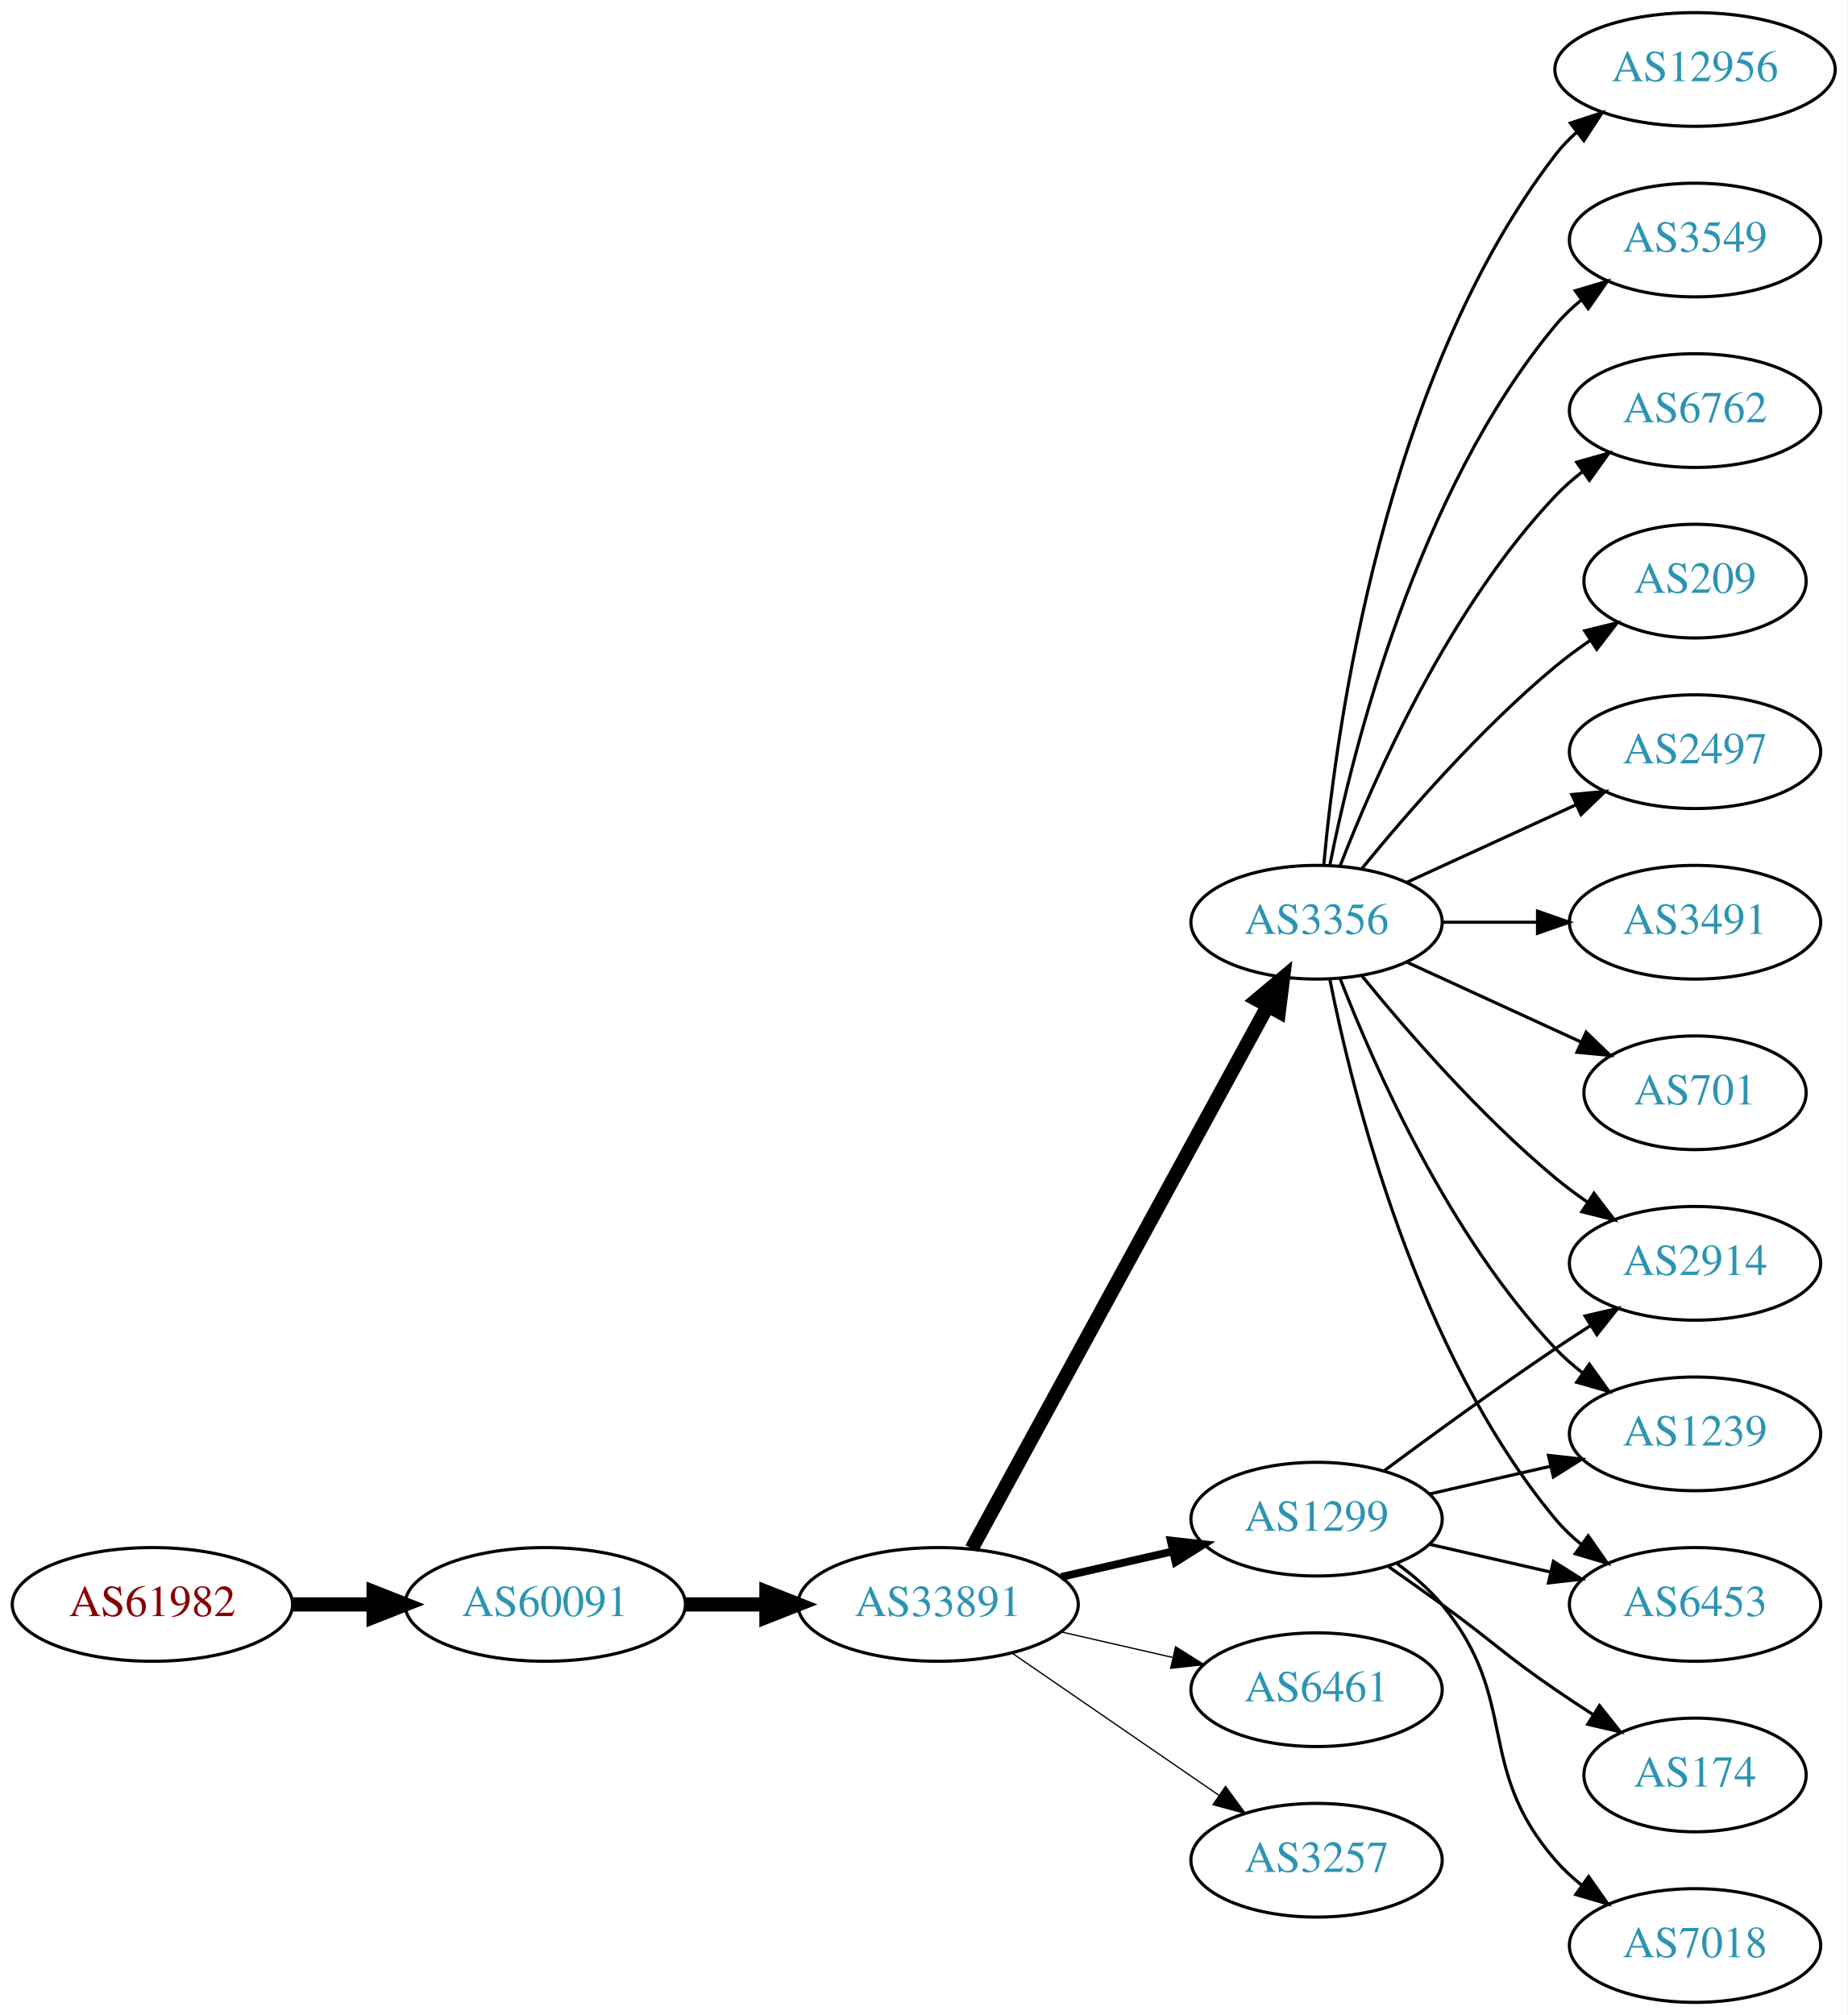
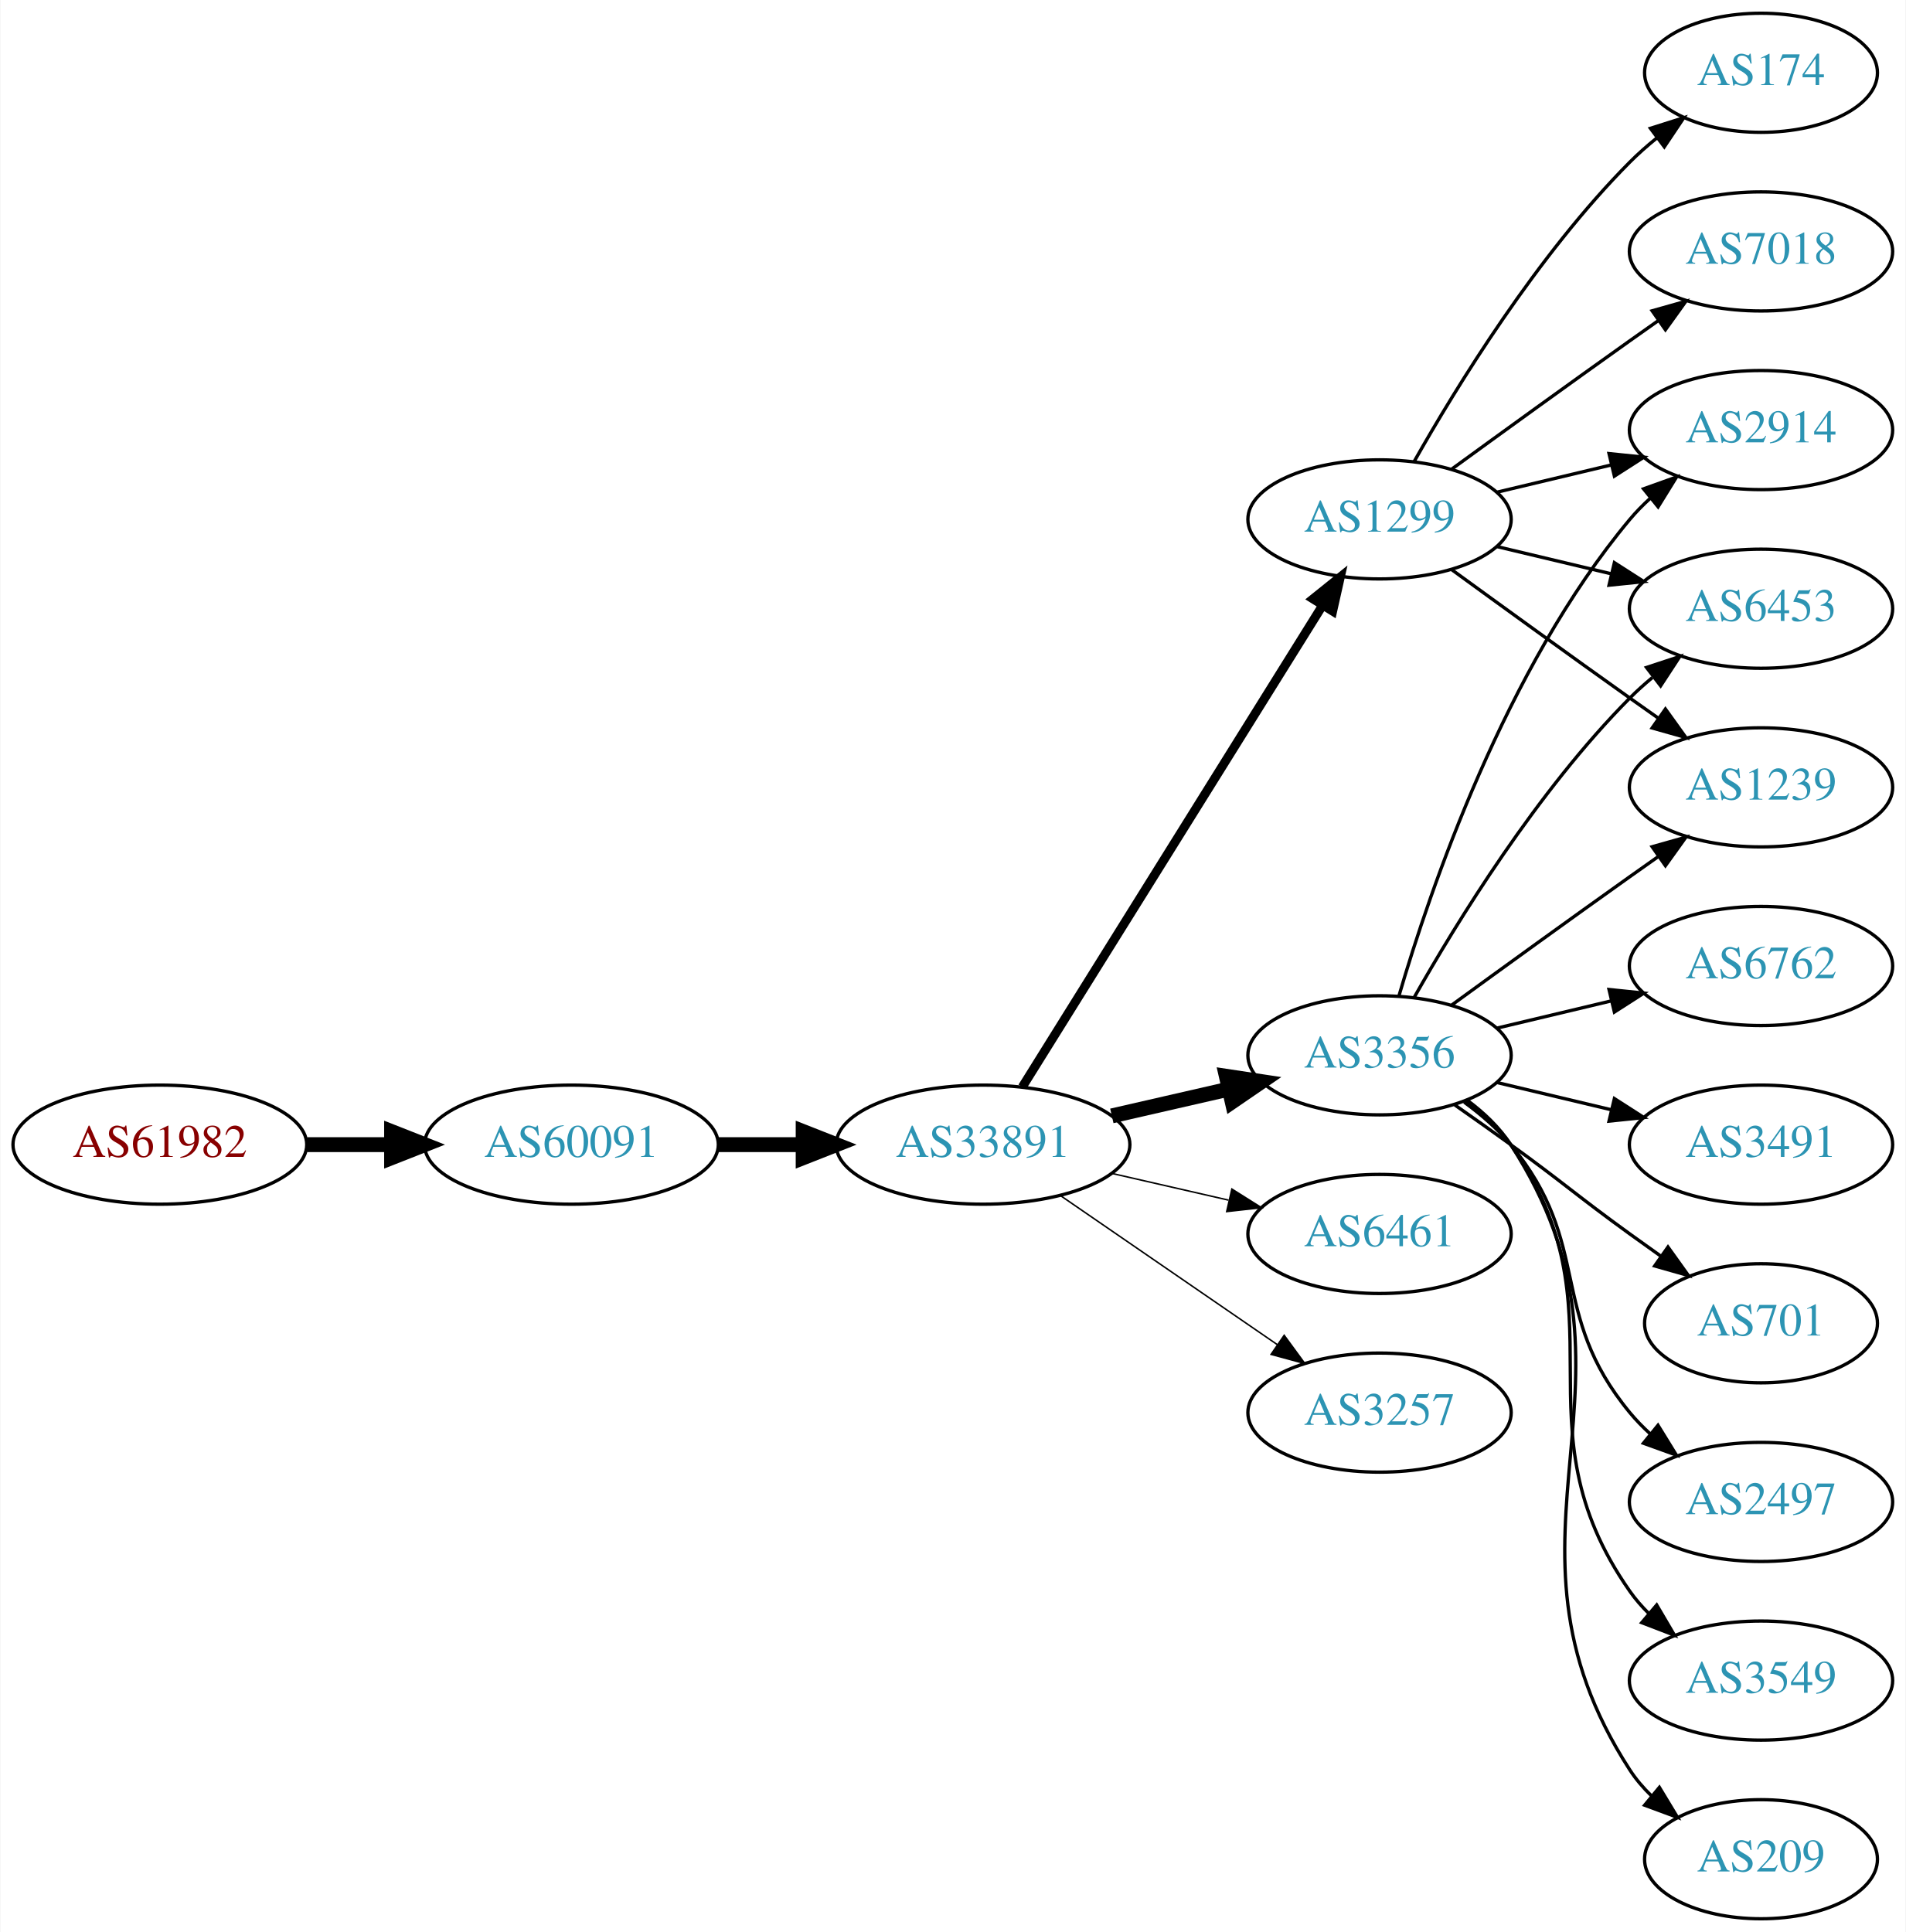
- <svg xmlns="http://www.w3.org/2000/svg" xmlns:xlink="http://www.w3.org/1999/xlink" width="585pt" height="638pt" viewBox="0.00 0.00 584.86 638.00">
-   <g id="graph0" class="graph" transform="scale(1 1) rotate(0) translate(4 634)">
-     <polygon fill="white" stroke="none" points="-4,4 -4,-634 580.862,-634 580.862,4 -4,4" />
+ <svg xmlns="http://www.w3.org/2000/svg" xmlns:xlink="http://www.w3.org/1999/xlink" width="576pt" height="584pt" viewBox="0.00 0.00 575.76 584.00">
+   <g id="graph0" class="graph" transform="scale(1 1) rotate(0) translate(4 580)">
+     <polygon fill="white" stroke="none" points="-4,4 -4,-580 571.762,-580 571.762,4 -4,4" />
    <g id="node1" class="node">
      <g id="a_node1">
        <a xlink:href="/asn/61982" xlink:title="AS61982 ~ SCHLICHTNER [AT]">
-           <ellipse fill="#ffffff" stroke="black" cx="44.196" cy="-126" rx="44.393" ry="18" />
-           <text text-anchor="middle" x="44.196" y="-122.3" font-family="Times,serif" font-size="14.00" fill="#880000">AS61982</text>
+           <ellipse fill="#ffffff" stroke="black" cx="44.196" cy="-234" rx="44.393" ry="18" />
+           <text text-anchor="middle" x="44.196" y="-230.3" font-family="Times,serif" font-size="14.00" fill="#880000">AS61982</text>
        </a>
      </g>
    </g>
    <g id="node2" class="node">
      <g id="a_node2">
        <a xlink:href="/asn/60091" xlink:title="AS60091 ~ weissblau-de_sim [DE]">
-           <ellipse fill="#ffffff" stroke="black" cx="168.588" cy="-126" rx="44.393" ry="18" />
-           <text text-anchor="middle" x="168.588" y="-122.3" font-family="Times,serif" font-size="14.00" fill="#2c94b3">AS60091</text>
+           <ellipse fill="#ffffff" stroke="black" cx="168.588" cy="-234" rx="44.393" ry="18" />
+           <text text-anchor="middle" x="168.588" y="-230.3" font-family="Times,serif" font-size="14.00" fill="#2c94b3">AS60091</text>
        </a>
      </g>
    </g>
    <g id="edge1" class="edge">
-       <path fill="none" stroke="black" stroke-width="4.5" d="M88.692,-126C96.898,-126 105.569,-126 114.041,-126" />
-       <polygon fill="black" stroke="black" stroke-width="4.5" points="114.233,-129.938 124.233,-126 114.233,-122.063 114.233,-129.938" />
+       <path fill="none" stroke="black" stroke-width="4.5" d="M88.692,-234C96.898,-234 105.569,-234 114.041,-234" />
+       <polygon fill="black" stroke="black" stroke-width="4.5" points="114.233,-237.938 124.233,-234 114.233,-230.063 114.233,-237.938" />
    </g>
    <g id="node3" class="node">
      <g id="a_node3">
        <a xlink:href="/asn/33891" xlink:title="AS33891 ~ CORE-BACKBONE GMBH GLOBAL NETWORK [DE]">
-           <ellipse fill="#ffffff" stroke="black" cx="292.98" cy="-126" rx="44.393" ry="18" />
-           <text text-anchor="middle" x="292.98" y="-122.3" font-family="Times,serif" font-size="14.00" fill="#2c94b3">AS33891</text>
+           <ellipse fill="#ffffff" stroke="black" cx="292.98" cy="-234" rx="44.393" ry="18" />
+           <text text-anchor="middle" x="292.98" y="-230.3" font-family="Times,serif" font-size="14.00" fill="#2c94b3">AS33891</text>
        </a>
      </g>
    </g>
    <g id="edge2" class="edge">
-       <path fill="none" stroke="black" stroke-width="4.5" d="M213.084,-126C221.29,-126 229.961,-126 238.434,-126" />
-       <polygon fill="black" stroke="black" stroke-width="4.5" points="238.625,-129.938 248.625,-126 238.625,-122.063 238.625,-129.938" />
+       <path fill="none" stroke="black" stroke-width="4.5" d="M213.084,-234C221.29,-234 229.961,-234 238.434,-234" />
+       <polygon fill="black" stroke="black" stroke-width="4.5" points="238.625,-237.938 248.625,-234 238.625,-230.063 238.625,-237.938" />
    </g>
    <g id="node4" class="node">
      <g id="a_node4">
-         <a xlink:href="/asn/3356" xlink:title="AS3356 ~ Level 3 Parent, LLC [US]">
-           <ellipse fill="#ffffff" stroke="black" cx="412.823" cy="-342" rx="39.794" ry="18" />
-           <text text-anchor="middle" x="412.823" y="-338.3" font-family="Times,serif" font-size="14.00" fill="#2c94b3">AS3356</text>
+         <a xlink:href="/asn/1299" xlink:title="AS1299 ~ Telia Carrier [EU]">
+           <ellipse fill="#ffffff" stroke="black" cx="412.823" cy="-423" rx="39.794" ry="18" />
+           <text text-anchor="middle" x="412.823" y="-419.3" font-family="Times,serif" font-size="14.00" fill="#2c94b3">AS1299</text>
        </a>
      </g>
    </g>
    <g id="edge3" class="edge">
-       <path fill="none" stroke="black" stroke-width="4.5" d="M303.624,-143.676C324.305,-181.584 373.018,-270.873 397.397,-315.559" />
-       <polygon fill="black" stroke="black" stroke-width="4.5" points="393.966,-317.49 402.211,-324.383 400.879,-313.718 393.966,-317.49" />
+       <path fill="none" stroke="black" stroke-width="2.7" d="M304.856,-251.442C325.639,-284.775 371.099,-357.686 395.528,-396.866" />
+       <polygon fill="black" stroke="black" stroke-width="2.7" points="392.713,-398.966 400.974,-405.6 398.653,-395.263 392.713,-398.966" />
    </g>
    <g id="node5" class="node">
      <g id="a_node5">
-         <a xlink:href="/asn/6461" xlink:title="AS6461 ~ Zayo Bandwidth [US]">
-           <ellipse fill="#ffffff" stroke="black" cx="412.823" cy="-99" rx="39.794" ry="18" />
-           <text text-anchor="middle" x="412.823" y="-95.3" font-family="Times,serif" font-size="14.00" fill="#2c94b3">AS6461</text>
+         <a xlink:href="/asn/3356" xlink:title="AS3356 ~ Level 3 Parent, LLC [US]">
+           <ellipse fill="#ffffff" stroke="black" cx="412.823" cy="-261" rx="39.794" ry="18" />
+           <text text-anchor="middle" x="412.823" y="-257.3" font-family="Times,serif" font-size="14.00" fill="#2c94b3">AS3356</text>
        </a>
      </g>
    </g>
    <g id="edge4" class="edge">
-       <path fill="none" stroke="black" stroke-width="0.409" d="M331.915,-117.308C343.156,-114.733 355.568,-111.889 367.192,-109.226" />
-       <polygon fill="black" stroke="black" stroke-width="0.409" points="368.188,-112.588 377.153,-106.943 366.624,-105.765 368.188,-112.588" />
+       <path fill="none" stroke="black" stroke-width="4.5" d="M331.915,-242.692C343.156,-245.267 355.568,-248.111 367.192,-250.774" />
+       <polygon fill="black" stroke="black" stroke-width="4.5" points="366.527,-254.661 377.153,-253.057 368.285,-246.985 366.527,-254.661" />
    </g>
    <g id="node6" class="node">
      <g id="a_node6">
-         <a xlink:href="/asn/1299" xlink:title="AS1299 ~ Telia Carrier [EU]">
-           <ellipse fill="#ffffff" stroke="black" cx="412.823" cy="-153" rx="39.794" ry="18" />
-           <text text-anchor="middle" x="412.823" y="-149.3" font-family="Times,serif" font-size="14.00" fill="#2c94b3">AS1299</text>
+         <a xlink:href="/asn/6461" xlink:title="AS6461 ~ Zayo Bandwidth [US]">
+           <ellipse fill="#ffffff" stroke="black" cx="412.823" cy="-207" rx="39.794" ry="18" />
+           <text text-anchor="middle" x="412.823" y="-203.3" font-family="Times,serif" font-size="14.00" fill="#2c94b3">AS6461</text>
        </a>
      </g>
    </g>
    <g id="edge5" class="edge">
-       <path fill="none" stroke="black" stroke-width="2.455" d="M331.915,-134.692C343.156,-137.267 355.568,-140.111 367.192,-142.774" />
-       <polygon fill="black" stroke="black" stroke-width="2.455" points="366.624,-146.235 377.153,-145.057 368.188,-139.412 366.624,-146.235" />
+       <path fill="none" stroke="black" stroke-width="0.45" d="M331.915,-225.308C343.156,-222.733 355.568,-219.889 367.192,-217.226" />
+       <polygon fill="black" stroke="black" stroke-width="0.45" points="368.188,-220.588 377.153,-214.943 366.624,-213.765 368.188,-220.588" />
    </g>
    <g id="node7" class="node">
      <g id="a_node7">
        <a xlink:href="/asn/3257" xlink:title="AS3257 ~ GTT [DE]">
-           <ellipse fill="#ffffff" stroke="black" cx="412.823" cy="-45" rx="39.794" ry="18" />
-           <text text-anchor="middle" x="412.823" y="-41.3" font-family="Times,serif" font-size="14.00" fill="#2c94b3">AS3257</text>
+           <ellipse fill="#ffffff" stroke="black" cx="412.823" cy="-153" rx="39.794" ry="18" />
+           <text text-anchor="middle" x="412.823" y="-149.3" font-family="Times,serif" font-size="14.00" fill="#2c94b3">AS3257</text>
        </a>
      </g>
    </g>
    <g id="edge6" class="edge">
-       <path fill="none" stroke="black" stroke-width="0.409" d="M316.423,-110.574C335.004,-97.802 361.565,-79.545 381.945,-65.537" />
-       <polygon fill="black" stroke="black" stroke-width="0.409" points="384.001,-68.371 390.259,-59.822 380.036,-62.602 384.001,-68.371" />
+       <path fill="none" stroke="black" stroke-width="0.45" d="M316.423,-218.574C335.004,-205.802 361.565,-187.545 381.945,-173.537" />
+       <polygon fill="black" stroke="black" stroke-width="0.45" points="384.001,-176.371 390.259,-167.822 380.036,-170.602 384.001,-176.371" />
    </g>
    <g id="node8" class="node">
      <g id="a_node8">
-         <a xlink:href="/asn/3549" xlink:title="AS3549 ~ Level 3 Parent, LLC [US]">
-           <ellipse fill="#ffffff" stroke="black" cx="532.666" cy="-558" rx="39.794" ry="18" />
-           <text text-anchor="middle" x="532.666" y="-554.3" font-family="Times,serif" font-size="14.00" fill="#2c94b3">AS3549</text>
+         <a xlink:href="/asn/2914" xlink:title="AS2914 ~ NTT America, Inc. [US]">
+           <ellipse fill="#ffffff" stroke="black" cx="528.116" cy="-450" rx="39.794" ry="18" />
+           <text text-anchor="middle" x="528.116" y="-446.3" font-family="Times,serif" font-size="14.00" fill="#2c94b3">AS2914</text>
        </a>
      </g>
    </g>
    <g id="edge7" class="edge">
-       <path fill="none" stroke="black" d="M417.022,-360.073C424.185,-396.141 444.46,-478.125 488.469,-531 490.874,-533.889 493.671,-536.563 496.663,-539.013" />
-       <polygon fill="black" stroke="black" points="494.751,-541.95 504.906,-544.973 498.853,-536.277 494.751,-541.95" />
+       <path fill="none" stroke="black" d="M448.43,-431.248C459.301,-433.838 471.456,-436.735 482.898,-439.462" />
+       <polygon fill="black" stroke="black" points="482.182,-442.889 492.721,-441.803 483.804,-436.08 482.182,-442.889" />
    </g>
    <g id="node9" class="node">
      <g id="a_node9">
-         <a xlink:href="/asn/6762" xlink:title="AS6762 ~ TELECOM ITALIA SPARKLE S.p.A. [IT]">
-           <ellipse fill="#ffffff" stroke="black" cx="532.666" cy="-504" rx="39.794" ry="18" />
-           <text text-anchor="middle" x="532.666" y="-500.3" font-family="Times,serif" font-size="14.00" fill="#2c94b3">AS6762</text>
+         <a xlink:href="/asn/7018" xlink:title="AS7018 ~ AT&amp;T Services, Inc. [US]">
+           <ellipse fill="#ffffff" stroke="black" cx="528.116" cy="-504" rx="39.794" ry="18" />
+           <text text-anchor="middle" x="528.116" y="-500.3" font-family="Times,serif" font-size="14.00" fill="#2c94b3">AS7018</text>
        </a>
      </g>
    </g>
    <g id="edge8" class="edge">
-       <path fill="none" stroke="black" d="M420.346,-359.994C431.097,-387.728 454.754,-441.429 488.469,-477 491.055,-479.728 493.973,-482.294 497.041,-484.677" />
-       <polygon fill="black" stroke="black" points="495.195,-487.658 505.389,-490.543 499.219,-481.93 495.195,-487.658" />
+       <path fill="none" stroke="black" d="M434.671,-438.222C449.605,-449.091 470.219,-464.025 488.469,-477 491.29,-479.005 494.233,-481.085 497.181,-483.159" />
+       <polygon fill="black" stroke="black" points="495.208,-486.05 505.406,-488.926 499.227,-480.319 495.208,-486.05" />
    </g>
    <g id="node10" class="node">
      <g id="a_node10">
-         <a xlink:href="/asn/209" xlink:title="AS209 ~ CenturyLink Communications, LLC [US]">
-           <ellipse fill="#ffffff" stroke="black" cx="532.666" cy="-450" rx="35.194" ry="18" />
-           <text text-anchor="middle" x="532.666" y="-446.3" font-family="Times,serif" font-size="14.00" fill="#2c94b3">AS209</text>
+         <a xlink:href="/asn/174" xlink:title="AS174 ~ Cogent Communications [US]">
+           <ellipse fill="#ffffff" stroke="black" cx="528.116" cy="-558" rx="35.194" ry="18" />
+           <text text-anchor="middle" x="528.116" y="-554.3" font-family="Times,serif" font-size="14.00" fill="#2c94b3">AS174</text>
        </a>
      </g>
    </g>
    <g id="edge9" class="edge">
-       <path fill="none" stroke="black" d="M427.242,-359.065C441.357,-376.375 464.771,-403.345 488.469,-423 491.933,-425.872 495.725,-428.669 499.58,-431.308" />
-       <polygon fill="black" stroke="black" points="497.722,-434.275 508.012,-436.797 501.541,-428.408 497.722,-434.275" />
+       <path fill="none" stroke="black" d="M423.283,-440.49C436.065,-463.096 460.497,-502.886 488.469,-531 490.97,-533.513 493.73,-535.949 496.591,-538.261" />
+       <polygon fill="black" stroke="black" points="494.69,-541.21 504.789,-544.413 498.892,-535.611 494.69,-541.21" />
    </g>
    <g id="node11" class="node">
      <g id="a_node11">
-         <a xlink:href="/asn/2497" xlink:title="AS2497 ~ Internet Initiative Japan Inc. [JP]">
-           <ellipse fill="#ffffff" stroke="black" cx="532.666" cy="-396" rx="39.794" ry="18" />
-           <text text-anchor="middle" x="532.666" y="-392.3" font-family="Times,serif" font-size="14.00" fill="#2c94b3">AS2497</text>
+         <a xlink:href="/asn/6453" xlink:title="AS6453 ~ TATA COMMUNICATIONS (AMERICA) INC [US]">
+           <ellipse fill="#ffffff" stroke="black" cx="528.116" cy="-396" rx="39.794" ry="18" />
+           <text text-anchor="middle" x="528.116" y="-392.3" font-family="Times,serif" font-size="14.00" fill="#2c94b3">AS6453</text>
        </a>
      </g>
    </g>
    <g id="edge10" class="edge">
-       <path fill="none" stroke="black" d="M441.452,-354.661C457.409,-361.973 477.679,-371.261 494.962,-379.181" />
-       <polygon fill="black" stroke="black" points="493.661,-382.435 504.21,-383.419 496.577,-376.071 493.661,-382.435" />
+       <path fill="none" stroke="black" d="M448.43,-414.752C459.301,-412.162 471.456,-409.265 482.898,-406.538" />
+       <polygon fill="black" stroke="black" points="483.804,-409.92 492.721,-404.197 482.182,-403.111 483.804,-409.92" />
    </g>
    <g id="node12" class="node">
      <g id="a_node12">
-         <a xlink:href="/asn/2914" xlink:title="AS2914 ~ NTT America, Inc. [US]">
-           <ellipse fill="#ffffff" stroke="black" cx="532.666" cy="-234" rx="39.794" ry="18" />
-           <text text-anchor="middle" x="532.666" y="-230.3" font-family="Times,serif" font-size="14.00" fill="#2c94b3">AS2914</text>
+         <a xlink:href="/asn/1239" xlink:title="AS1239 ~ Sprint [US]">
+           <ellipse fill="#ffffff" stroke="black" cx="528.116" cy="-342" rx="39.794" ry="18" />
+           <text text-anchor="middle" x="528.116" y="-338.3" font-family="Times,serif" font-size="14.00" fill="#2c94b3">AS1239</text>
        </a>
      </g>
    </g>
    <g id="edge11" class="edge">
-       <path fill="none" stroke="black" d="M427.242,-324.935C441.357,-307.625 464.771,-280.655 488.469,-261 491.686,-258.332 495.186,-255.73 498.757,-253.259" />
-       <polygon fill="black" stroke="black" points="500.68,-256.183 507.113,-247.764 496.835,-250.334 500.68,-256.183" />
+       <path fill="none" stroke="black" d="M434.671,-407.778C449.605,-396.909 470.219,-381.975 488.469,-369 491.29,-366.995 494.233,-364.915 497.181,-362.841" />
+       <polygon fill="black" stroke="black" points="499.227,-365.681 505.406,-357.074 495.208,-359.95 499.227,-365.681" />
+     </g>
+     <g id="edge14" class="edge">
+       <path fill="none" stroke="black" d="M418.697,-279.002C428.011,-310.844 450.828,-377.981 488.469,-423 490.34,-425.237 492.438,-427.374 494.664,-429.396" />
+       <polygon fill="black" stroke="black" points="492.608,-432.234 502.583,-435.804 497.011,-426.793 492.608,-432.234" />
+     </g>
+     <g id="edge18" class="edge">
+       <path fill="none" stroke="black" d="M423.283,-278.49C436.065,-301.096 460.497,-340.886 488.469,-369 490.58,-371.121 492.876,-373.188 495.262,-375.171" />
+       <polygon fill="black" stroke="black" points="493.514,-378.242 503.577,-381.556 497.777,-372.69 493.514,-378.242" />
+     </g>
+     <g id="edge16" class="edge">
+       <path fill="none" stroke="black" d="M434.671,-276.222C449.605,-287.091 470.219,-302.025 488.469,-315 491.29,-317.005 494.233,-319.085 497.181,-321.159" />
+       <polygon fill="black" stroke="black" points="495.208,-324.05 505.406,-326.926 499.227,-318.319 495.208,-324.05" />
    </g>
    <g id="node13" class="node">
      <g id="a_node13">
-         <a xlink:href="/asn/3491" xlink:title="AS3491 ~ PCCW Global, Inc. [US]">
-           <ellipse fill="#ffffff" stroke="black" cx="532.666" cy="-342" rx="39.794" ry="18" />
-           <text text-anchor="middle" x="532.666" y="-338.3" font-family="Times,serif" font-size="14.00" fill="#2c94b3">AS3491</text>
+         <a xlink:href="/asn/2497" xlink:title="AS2497 ~ Internet Initiative Japan Inc. [JP]">
+           <ellipse fill="#ffffff" stroke="black" cx="528.116" cy="-126" rx="39.794" ry="18" />
+           <text text-anchor="middle" x="528.116" y="-122.3" font-family="Times,serif" font-size="14.00" fill="#2c94b3">AS2497</text>
        </a>
      </g>
    </g>
    <g id="edge12" class="edge">
-       <path fill="none" stroke="black" d="M452.736,-342C462.289,-342 472.639,-342 482.601,-342" />
-       <polygon fill="black" stroke="black" points="482.794,-345.5 492.794,-342 482.794,-338.5 482.794,-345.5" />
+       <path fill="none" stroke="black" d="M438.404,-246.844C443.498,-243.128 448.512,-238.799 452.469,-234 477.534,-203.606 463.405,-183.394 488.469,-153 490.325,-150.75 492.412,-148.604 494.631,-146.576" />
+       <polygon fill="black" stroke="black" points="496.979,-149.177 502.535,-140.156 492.566,-143.744 496.979,-149.177" />
    </g>
    <g id="node14" class="node">
      <g id="a_node14">
-         <a xlink:href="/asn/701" xlink:title="AS701 ~ UUNET [US]">
-           <ellipse fill="#ffffff" stroke="black" cx="532.666" cy="-288" rx="35.194" ry="18" />
-           <text text-anchor="middle" x="532.666" y="-284.3" font-family="Times,serif" font-size="14.00" fill="#2c94b3">AS701</text>
+         <a xlink:href="/asn/3549" xlink:title="AS3549 ~ Level 3 Parent, LLC [US]">
+           <ellipse fill="#ffffff" stroke="black" cx="528.116" cy="-72" rx="39.794" ry="18" />
+           <text text-anchor="middle" x="528.116" y="-68.3" font-family="Times,serif" font-size="14.00" fill="#2c94b3">AS3549</text>
        </a>
      </g>
    </g>
    <g id="edge13" class="edge">
-       <path fill="none" stroke="black" d="M441.452,-329.339C457.868,-321.817 478.85,-312.202 496.446,-304.139" />
-       <polygon fill="black" stroke="black" points="498.191,-307.189 505.824,-299.842 495.275,-300.826 498.191,-307.189" />
+       <path fill="none" stroke="black" d="M438.982,-247.284C444.047,-243.545 448.902,-239.096 452.469,-234 488.083,-183.131 452.856,-149.869 488.469,-99 490.142,-96.611 492.097,-94.365 494.224,-92.267" />
+       <polygon fill="black" stroke="black" points="496.589,-94.851 501.957,-85.716 492.064,-89.51 496.589,-94.851" />
    </g>
    <g id="node15" class="node">
      <g id="a_node15">
-         <a xlink:href="/asn/1239" xlink:title="AS1239 ~ Sprint [US]">
-           <ellipse fill="#ffffff" stroke="black" cx="532.666" cy="-180" rx="39.794" ry="18" />
-           <text text-anchor="middle" x="532.666" y="-176.3" font-family="Times,serif" font-size="14.00" fill="#2c94b3">AS1239</text>
-         </a>
-       </g>
-     </g>
-     <g id="edge14" class="edge">
-       <path fill="none" stroke="black" d="M420.346,-324.006C431.097,-296.272 454.754,-242.571 488.469,-207 491.055,-204.272 493.973,-201.706 497.041,-199.323" />
-       <polygon fill="black" stroke="black" points="499.219,-202.07 505.389,-193.457 495.195,-196.342 499.219,-202.07" />
+         <a xlink:href="/asn/209" xlink:title="AS209 ~ CenturyLink Communications, LLC [US]">
+           <ellipse fill="#ffffff" stroke="black" cx="528.116" cy="-18" rx="35.194" ry="18" />
+           <text text-anchor="middle" x="528.116" y="-14.3" font-family="Times,serif" font-size="14.00" fill="#2c94b3">AS209</text>
+         </a>
+       </g>
+     </g>
+     <g id="edge15" class="edge">
+       <path fill="none" stroke="black" d="M439.259,-247.47C444.309,-243.722 449.089,-239.221 452.469,-234 498.944,-162.222 441.995,-116.778 488.469,-45 490.293,-42.183 492.524,-39.576 494.985,-37.184" />
+       <polygon fill="black" stroke="black" points="497.403,-39.726 502.88,-30.656 492.943,-34.331 497.403,-39.726" />
    </g>
    <g id="node16" class="node">
      <g id="a_node16">
-         <a xlink:href="/asn/12956" xlink:title="AS12956 ~ TELXIUS [ES]">
-           <ellipse fill="#ffffff" stroke="black" cx="532.666" cy="-612" rx="44.393" ry="18" />
-           <text text-anchor="middle" x="532.666" y="-608.3" font-family="Times,serif" font-size="14.00" fill="#2c94b3">AS12956</text>
-         </a>
-       </g>
-     </g>
-     <g id="edge15" class="edge">
-       <path fill="none" stroke="black" d="M415.107,-360.117C419.005,-403.332 434.022,-514.131 488.469,-585 490.463,-587.595 492.783,-590.004 495.292,-592.226" />
-       <polygon fill="black" stroke="black" points="493.191,-595.025 503.256,-598.333 497.451,-589.47 493.191,-595.025" />
+         <a xlink:href="/asn/6762" xlink:title="AS6762 ~ TELECOM ITALIA SPARKLE S.p.A. [IT]">
+           <ellipse fill="#ffffff" stroke="black" cx="528.116" cy="-288" rx="39.794" ry="18" />
+           <text text-anchor="middle" x="528.116" y="-284.3" font-family="Times,serif" font-size="14.00" fill="#2c94b3">AS6762</text>
+         </a>
+       </g>
+     </g>
+     <g id="edge17" class="edge">
+       <path fill="none" stroke="black" d="M448.43,-269.248C459.301,-271.838 471.456,-274.735 482.898,-277.462" />
+       <polygon fill="black" stroke="black" points="482.182,-280.889 492.721,-279.803 483.804,-274.08 482.182,-280.889" />
    </g>
    <g id="node17" class="node">
      <g id="a_node17">
-         <a xlink:href="/asn/6453" xlink:title="AS6453 ~ TATA COMMUNICATIONS (AMERICA) INC [US]">
-           <ellipse fill="#ffffff" stroke="black" cx="532.666" cy="-126" rx="39.794" ry="18" />
-           <text text-anchor="middle" x="532.666" y="-122.3" font-family="Times,serif" font-size="14.00" fill="#2c94b3">AS6453</text>
-         </a>
-       </g>
-     </g>
-     <g id="edge16" class="edge">
-       <path fill="none" stroke="black" d="M417.022,-323.927C424.185,-287.859 444.46,-205.875 488.469,-153 490.874,-150.111 493.671,-147.437 496.663,-144.987" />
-       <polygon fill="black" stroke="black" points="498.853,-147.723 504.906,-139.027 494.751,-142.05 498.853,-147.723" />
-     </g>
-     <g id="edge20" class="edge">
-       <path fill="none" stroke="black" d="M434.153,-168.277C449.016,-179.304 469.76,-194.407 488.469,-207 492.018,-209.389 495.769,-211.839 499.517,-214.242" />
-       <polygon fill="black" stroke="black" points="497.843,-217.325 508.166,-219.712 501.585,-211.409 497.843,-217.325" />
+         <a xlink:href="/asn/3491" xlink:title="AS3491 ~ PCCW Global, Inc. [US]">
+           <ellipse fill="#ffffff" stroke="black" cx="528.116" cy="-234" rx="39.794" ry="18" />
+           <text text-anchor="middle" x="528.116" y="-230.3" font-family="Times,serif" font-size="14.00" fill="#2c94b3">AS3491</text>
+         </a>
+       </g>
    </g>
    <g id="edge19" class="edge">
-       <path fill="none" stroke="black" d="M448.542,-160.955C460.542,-163.704 474.163,-166.825 486.856,-169.733" />
-       <polygon fill="black" stroke="black" points="486.258,-173.187 496.787,-172.009 487.821,-166.364 486.258,-173.187" />
-     </g>
-     <g id="edge18" class="edge">
-       <path fill="none" stroke="black" d="M448.542,-145.045C460.542,-142.296 474.163,-139.175 486.856,-136.267" />
-       <polygon fill="black" stroke="black" points="487.821,-139.636 496.787,-133.991 486.258,-132.813 487.821,-139.636" />
+       <path fill="none" stroke="black" d="M448.43,-252.752C459.301,-250.162 471.456,-247.265 482.898,-244.538" />
+       <polygon fill="black" stroke="black" points="483.804,-247.92 492.721,-242.197 482.182,-241.111 483.804,-247.92" />
    </g>
    <g id="node18" class="node">
      <g id="a_node18">
-         <a xlink:href="/asn/174" xlink:title="AS174 ~ Cogent Communications [US]">
-           <ellipse fill="#ffffff" stroke="black" cx="532.666" cy="-72" rx="35.194" ry="18" />
-           <text text-anchor="middle" x="532.666" y="-68.3" font-family="Times,serif" font-size="14.00" fill="#2c94b3">AS174</text>
-         </a>
-       </g>
-     </g>
-     <g id="edge17" class="edge">
-       <path fill="none" stroke="black" d="M435.58,-137.991C441.114,-134.121 447.033,-129.936 452.469,-126 468.669,-114.271 471.975,-110.311 488.469,-99 492.264,-96.398 496.301,-93.738 500.325,-91.151" />
-       <polygon fill="black" stroke="black" points="502.432,-93.96 509.013,-85.657 498.69,-88.044 502.432,-93.96" />
-     </g>
-     <g id="node19" class="node">
-       <g id="a_node19">
-         <a xlink:href="/asn/7018" xlink:title="AS7018 ~ AT&amp;T Services, Inc. [US]">
-           <ellipse fill="#ffffff" stroke="black" cx="532.666" cy="-18" rx="39.794" ry="18" />
-           <text text-anchor="middle" x="532.666" y="-14.3" font-family="Times,serif" font-size="14.00" fill="#2c94b3">AS7018</text>
-         </a>
-       </g>
-     </g>
-     <g id="edge21" class="edge">
-       <path fill="none" stroke="black" d="M438.404,-138.844C443.498,-135.128 448.512,-130.799 452.469,-126 477.534,-95.606 462.635,-74.742 488.469,-45 490.934,-42.162 493.771,-39.523 496.789,-37.094" />
-       <polygon fill="black" stroke="black" points="498.975,-39.833 505.067,-31.164 494.899,-34.142 498.975,-39.833" />
+         <a xlink:href="/asn/701" xlink:title="AS701 ~ UUNET [US]">
+           <ellipse fill="#ffffff" stroke="black" cx="528.116" cy="-180" rx="35.194" ry="18" />
+           <text text-anchor="middle" x="528.116" y="-176.3" font-family="Times,serif" font-size="14.00" fill="#2c94b3">AS701</text>
+         </a>
+       </g>
+     </g>
+     <g id="edge20" class="edge">
+       <path fill="none" stroke="black" d="M435.58,-245.991C441.114,-242.121 447.033,-237.936 452.469,-234 468.669,-222.271 472.27,-218.729 488.469,-207 491.498,-204.807 494.677,-202.537 497.856,-200.287" />
+       <polygon fill="black" stroke="black" points="499.998,-203.059 506.166,-194.445 495.972,-197.333 499.998,-203.059" />
    </g>
  </g>
</svg>
